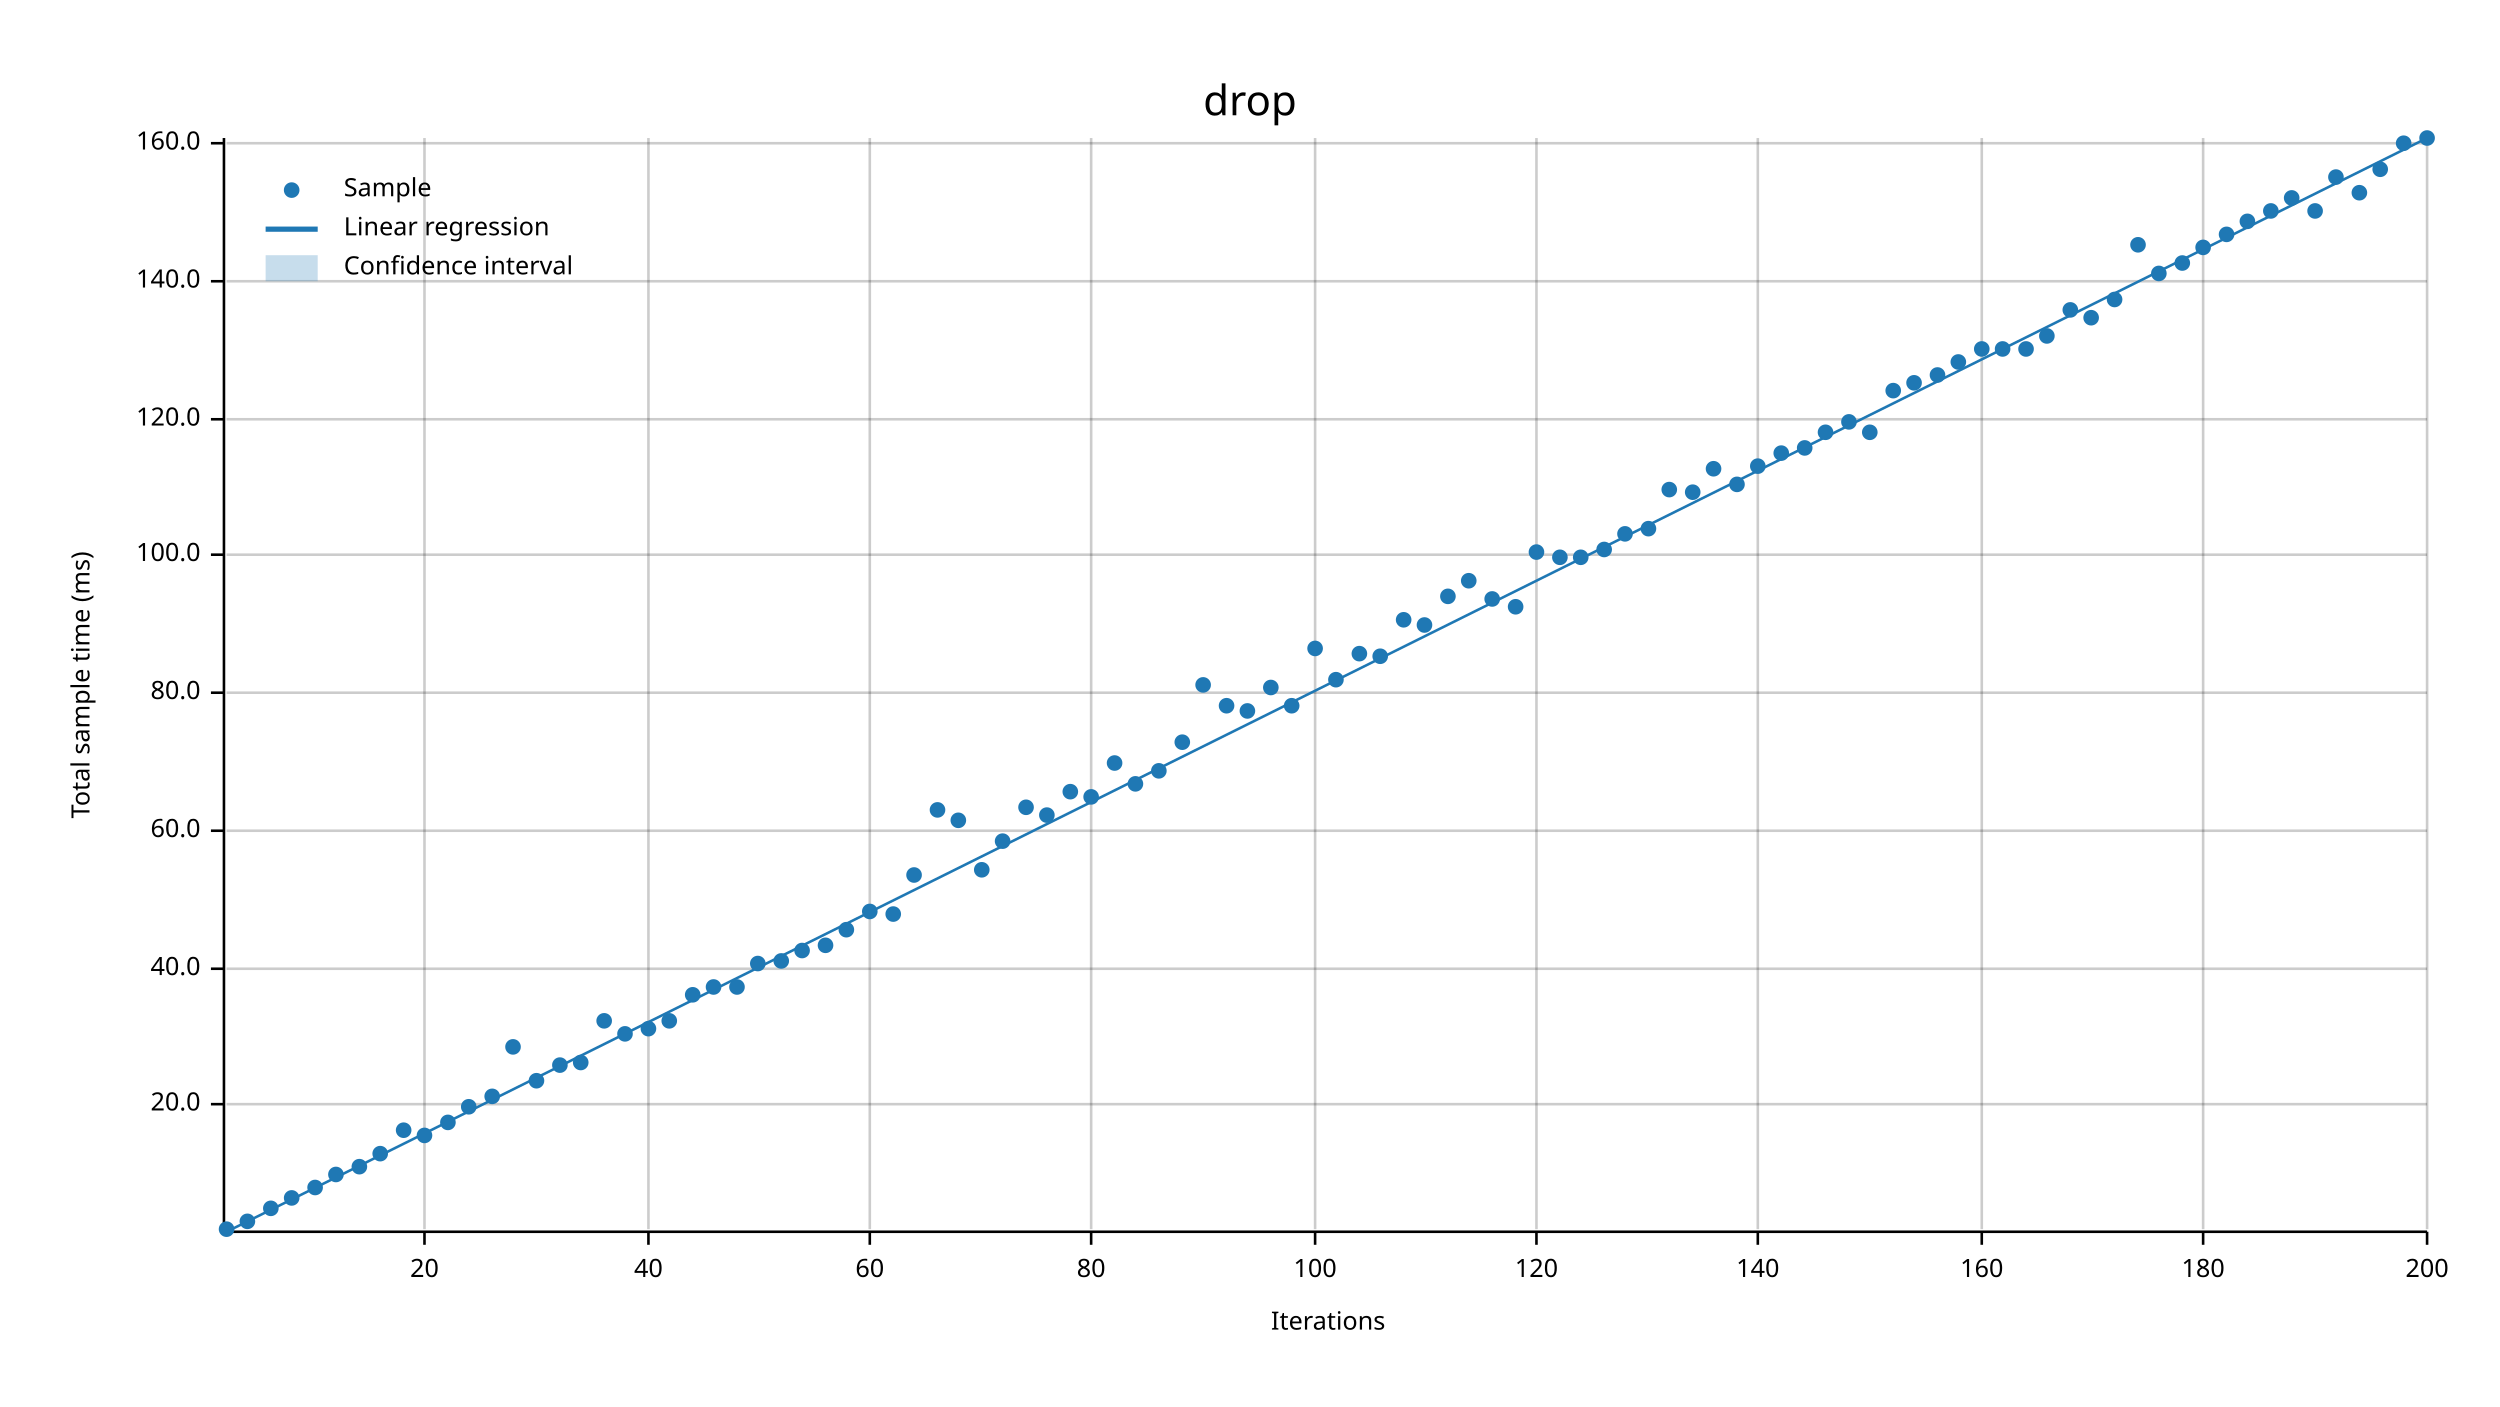
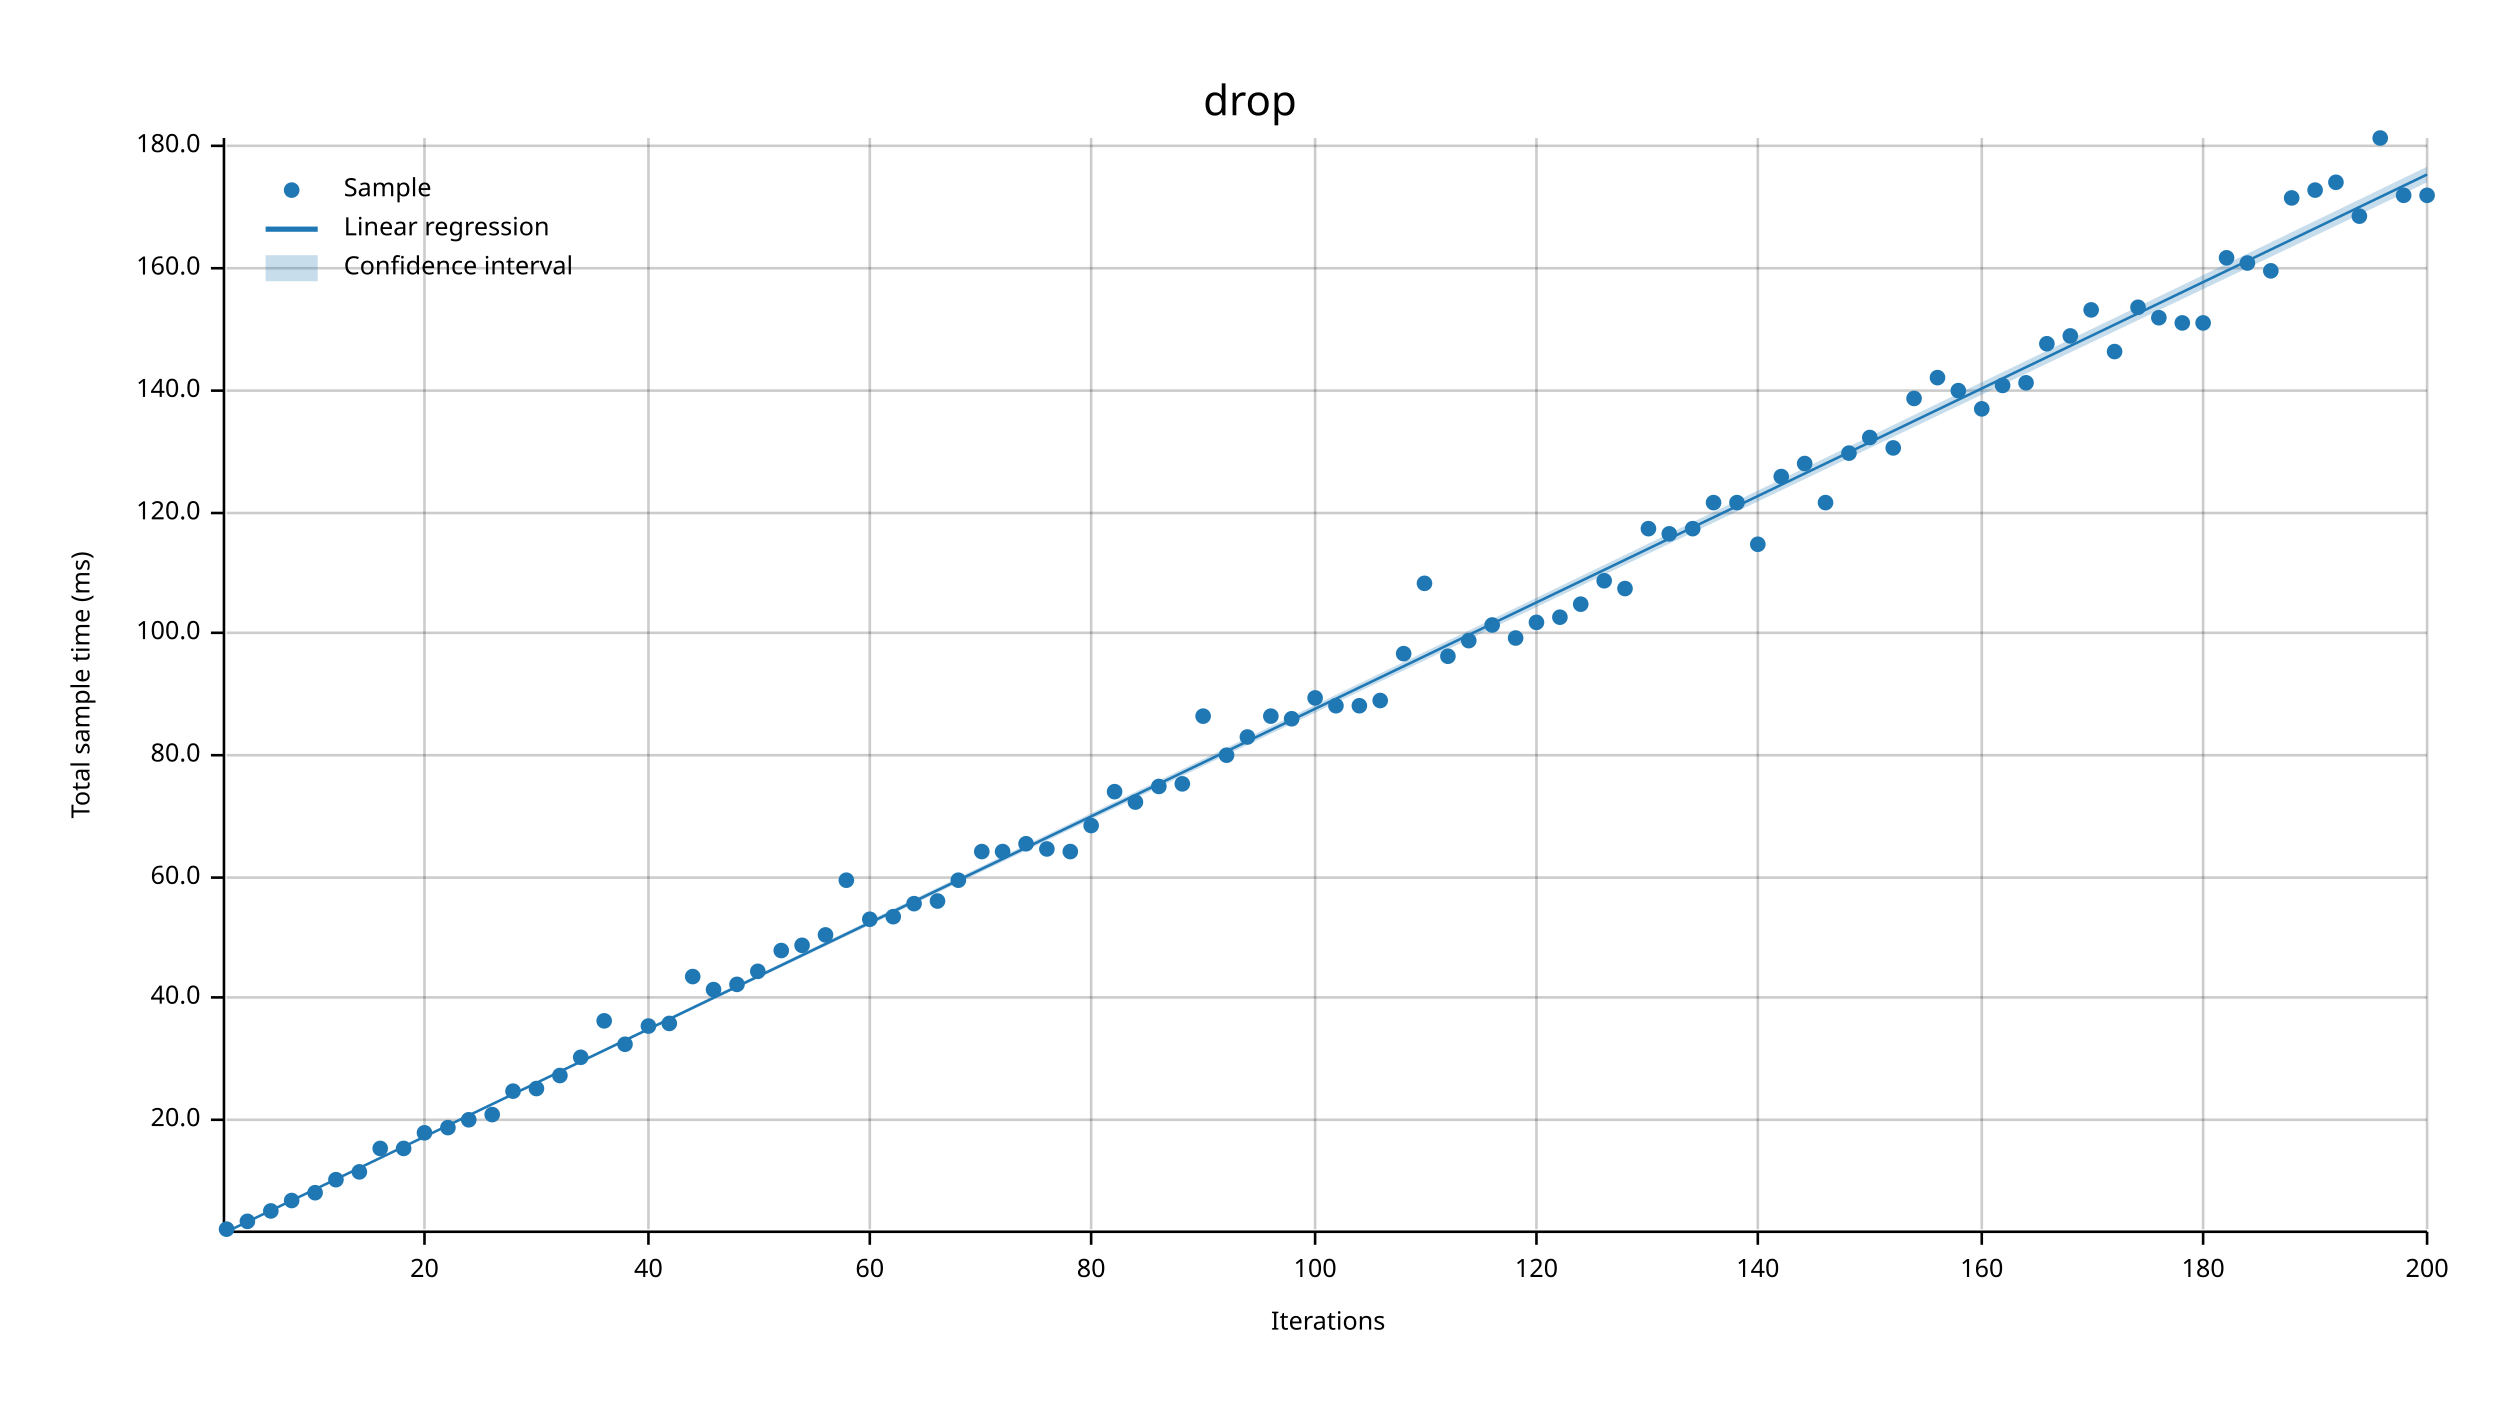
<svg xmlns="http://www.w3.org/2000/svg" width="960" height="540" viewBox="0 0 960 540">
  <text x="480" y="32" dy="0.76em" text-anchor="middle" font-family="sans-serif" font-size="16.129" opacity="1" fill="#000000">
drop
</text>
  <text x="27" y="263" dy="0.76em" text-anchor="middle" font-family="sans-serif" font-size="9.677" opacity="1" fill="#000000" transform="rotate(270, 27, 263)">
Total sample time (ms)
</text>
  <text x="510" y="513" dy="-0.5ex" text-anchor="middle" font-family="sans-serif" font-size="9.677" opacity="1" fill="#000000">
Iterations
</text>
  <line opacity="0.2" stroke="#000000" stroke-width="1" x1="163" y1="472" x2="163" y2="53" />
  <line opacity="0.2" stroke="#000000" stroke-width="1" x1="249" y1="472" x2="249" y2="53" />
  <line opacity="0.2" stroke="#000000" stroke-width="1" x1="334" y1="472" x2="334" y2="53" />
  <line opacity="0.2" stroke="#000000" stroke-width="1" x1="419" y1="472" x2="419" y2="53" />
  <line opacity="0.2" stroke="#000000" stroke-width="1" x1="505" y1="472" x2="505" y2="53" />
  <line opacity="0.2" stroke="#000000" stroke-width="1" x1="590" y1="472" x2="590" y2="53" />
  <line opacity="0.2" stroke="#000000" stroke-width="1" x1="675" y1="472" x2="675" y2="53" />
  <line opacity="0.2" stroke="#000000" stroke-width="1" x1="761" y1="472" x2="761" y2="53" />
  <line opacity="0.2" stroke="#000000" stroke-width="1" x1="846" y1="472" x2="846" y2="53" />
  <line opacity="0.2" stroke="#000000" stroke-width="1" x1="932" y1="472" x2="932" y2="53" />
-   <line opacity="0.2" stroke="#000000" stroke-width="1" x1="87" y1="424" x2="932" y2="424" />
-   <line opacity="0.2" stroke="#000000" stroke-width="1" x1="87" y1="372" x2="932" y2="372" />
-   <line opacity="0.2" stroke="#000000" stroke-width="1" x1="87" y1="319" x2="932" y2="319" />
-   <line opacity="0.2" stroke="#000000" stroke-width="1" x1="87" y1="266" x2="932" y2="266" />
-   <line opacity="0.2" stroke="#000000" stroke-width="1" x1="87" y1="213" x2="932" y2="213" />
-   <line opacity="0.2" stroke="#000000" stroke-width="1" x1="87" y1="161" x2="932" y2="161" />
-   <line opacity="0.2" stroke="#000000" stroke-width="1" x1="87" y1="108" x2="932" y2="108" />
-   <line opacity="0.2" stroke="#000000" stroke-width="1" x1="87" y1="55" x2="932" y2="55" />
+   <line opacity="0.2" stroke="#000000" stroke-width="1" x1="87" y1="430" x2="932" y2="430" />
+   <line opacity="0.2" stroke="#000000" stroke-width="1" x1="87" y1="383" x2="932" y2="383" />
+   <line opacity="0.2" stroke="#000000" stroke-width="1" x1="87" y1="337" x2="932" y2="337" />
+   <line opacity="0.2" stroke="#000000" stroke-width="1" x1="87" y1="290" x2="932" y2="290" />
+   <line opacity="0.2" stroke="#000000" stroke-width="1" x1="87" y1="243" x2="932" y2="243" />
+   <line opacity="0.2" stroke="#000000" stroke-width="1" x1="87" y1="197" x2="932" y2="197" />
+   <line opacity="0.2" stroke="#000000" stroke-width="1" x1="87" y1="150" x2="932" y2="150" />
+   <line opacity="0.2" stroke="#000000" stroke-width="1" x1="87" y1="103" x2="932" y2="103" />
+   <line opacity="0.2" stroke="#000000" stroke-width="1" x1="87" y1="56" x2="932" y2="56" />
  <polyline fill="none" opacity="1" stroke="#000000" stroke-width="1" points="86,53 86,472 " />
-   <text x="77" y="424" dy="0.5ex" text-anchor="end" font-family="sans-serif" font-size="9.677" opacity="1" fill="#000000">
+   <text x="77" y="430" dy="0.5ex" text-anchor="end" font-family="sans-serif" font-size="9.677" opacity="1" fill="#000000">
20.0
</text>
-   <polyline fill="none" opacity="1" stroke="#000000" stroke-width="1" points="81,424 86,424 " />
-   <text x="77" y="372" dy="0.5ex" text-anchor="end" font-family="sans-serif" font-size="9.677" opacity="1" fill="#000000">
+   <polyline fill="none" opacity="1" stroke="#000000" stroke-width="1" points="81,430 86,430 " />
+   <text x="77" y="383" dy="0.5ex" text-anchor="end" font-family="sans-serif" font-size="9.677" opacity="1" fill="#000000">
40.0
</text>
-   <polyline fill="none" opacity="1" stroke="#000000" stroke-width="1" points="81,372 86,372 " />
-   <text x="77" y="319" dy="0.5ex" text-anchor="end" font-family="sans-serif" font-size="9.677" opacity="1" fill="#000000">
+   <polyline fill="none" opacity="1" stroke="#000000" stroke-width="1" points="81,383 86,383 " />
+   <text x="77" y="337" dy="0.5ex" text-anchor="end" font-family="sans-serif" font-size="9.677" opacity="1" fill="#000000">
60.0
</text>
-   <polyline fill="none" opacity="1" stroke="#000000" stroke-width="1" points="81,319 86,319 " />
-   <text x="77" y="266" dy="0.5ex" text-anchor="end" font-family="sans-serif" font-size="9.677" opacity="1" fill="#000000">
+   <polyline fill="none" opacity="1" stroke="#000000" stroke-width="1" points="81,337 86,337 " />
+   <text x="77" y="290" dy="0.5ex" text-anchor="end" font-family="sans-serif" font-size="9.677" opacity="1" fill="#000000">
80.0
</text>
-   <polyline fill="none" opacity="1" stroke="#000000" stroke-width="1" points="81,266 86,266 " />
-   <text x="77" y="213" dy="0.5ex" text-anchor="end" font-family="sans-serif" font-size="9.677" opacity="1" fill="#000000">
+   <polyline fill="none" opacity="1" stroke="#000000" stroke-width="1" points="81,290 86,290 " />
+   <text x="77" y="243" dy="0.5ex" text-anchor="end" font-family="sans-serif" font-size="9.677" opacity="1" fill="#000000">
100.0
</text>
-   <polyline fill="none" opacity="1" stroke="#000000" stroke-width="1" points="81,213 86,213 " />
-   <text x="77" y="161" dy="0.5ex" text-anchor="end" font-family="sans-serif" font-size="9.677" opacity="1" fill="#000000">
+   <polyline fill="none" opacity="1" stroke="#000000" stroke-width="1" points="81,243 86,243 " />
+   <text x="77" y="197" dy="0.5ex" text-anchor="end" font-family="sans-serif" font-size="9.677" opacity="1" fill="#000000">
120.0
</text>
-   <polyline fill="none" opacity="1" stroke="#000000" stroke-width="1" points="81,161 86,161 " />
-   <text x="77" y="108" dy="0.5ex" text-anchor="end" font-family="sans-serif" font-size="9.677" opacity="1" fill="#000000">
+   <polyline fill="none" opacity="1" stroke="#000000" stroke-width="1" points="81,197 86,197 " />
+   <text x="77" y="150" dy="0.5ex" text-anchor="end" font-family="sans-serif" font-size="9.677" opacity="1" fill="#000000">
140.0
</text>
-   <polyline fill="none" opacity="1" stroke="#000000" stroke-width="1" points="81,108 86,108 " />
-   <text x="77" y="55" dy="0.5ex" text-anchor="end" font-family="sans-serif" font-size="9.677" opacity="1" fill="#000000">
+   <polyline fill="none" opacity="1" stroke="#000000" stroke-width="1" points="81,150 86,150 " />
+   <text x="77" y="103" dy="0.5ex" text-anchor="end" font-family="sans-serif" font-size="9.677" opacity="1" fill="#000000">
160.0
</text>
-   <polyline fill="none" opacity="1" stroke="#000000" stroke-width="1" points="81,55 86,55 " />
+   <polyline fill="none" opacity="1" stroke="#000000" stroke-width="1" points="81,103 86,103 " />
+   <text x="77" y="56" dy="0.5ex" text-anchor="end" font-family="sans-serif" font-size="9.677" opacity="1" fill="#000000">
+ 180.0
+ </text>
+   <polyline fill="none" opacity="1" stroke="#000000" stroke-width="1" points="81,56 86,56 " />
  <polyline fill="none" opacity="1" stroke="#000000" stroke-width="1" points="87,473 932,473 " />
  <text x="163" y="483" dy="0.76em" text-anchor="middle" font-family="sans-serif" font-size="9.677" opacity="1" fill="#000000">
20
</text>
  <polyline fill="none" opacity="1" stroke="#000000" stroke-width="1" points="163,473 163,478 " />
  <text x="249" y="483" dy="0.76em" text-anchor="middle" font-family="sans-serif" font-size="9.677" opacity="1" fill="#000000">
40
</text>
  <polyline fill="none" opacity="1" stroke="#000000" stroke-width="1" points="249,473 249,478 " />
  <text x="334" y="483" dy="0.76em" text-anchor="middle" font-family="sans-serif" font-size="9.677" opacity="1" fill="#000000">
60
</text>
  <polyline fill="none" opacity="1" stroke="#000000" stroke-width="1" points="334,473 334,478 " />
  <text x="419" y="483" dy="0.76em" text-anchor="middle" font-family="sans-serif" font-size="9.677" opacity="1" fill="#000000">
80
</text>
  <polyline fill="none" opacity="1" stroke="#000000" stroke-width="1" points="419,473 419,478 " />
  <text x="505" y="483" dy="0.76em" text-anchor="middle" font-family="sans-serif" font-size="9.677" opacity="1" fill="#000000">
100
</text>
  <polyline fill="none" opacity="1" stroke="#000000" stroke-width="1" points="505,473 505,478 " />
  <text x="590" y="483" dy="0.76em" text-anchor="middle" font-family="sans-serif" font-size="9.677" opacity="1" fill="#000000">
120
</text>
  <polyline fill="none" opacity="1" stroke="#000000" stroke-width="1" points="590,473 590,478 " />
  <text x="675" y="483" dy="0.76em" text-anchor="middle" font-family="sans-serif" font-size="9.677" opacity="1" fill="#000000">
140
</text>
  <polyline fill="none" opacity="1" stroke="#000000" stroke-width="1" points="675,473 675,478 " />
  <text x="761" y="483" dy="0.76em" text-anchor="middle" font-family="sans-serif" font-size="9.677" opacity="1" fill="#000000">
160
</text>
  <polyline fill="none" opacity="1" stroke="#000000" stroke-width="1" points="761,473 761,478 " />
  <text x="846" y="483" dy="0.76em" text-anchor="middle" font-family="sans-serif" font-size="9.677" opacity="1" fill="#000000">
180
</text>
  <polyline fill="none" opacity="1" stroke="#000000" stroke-width="1" points="846,473 846,478 " />
  <text x="932" y="483" dy="0.76em" text-anchor="middle" font-family="sans-serif" font-size="9.677" opacity="1" fill="#000000">
200
</text>
  <polyline fill="none" opacity="1" stroke="#000000" stroke-width="1" points="932,473 932,478 " />
  <circle cx="87" cy="472" r="3" opacity="1" fill="#1F78B4" stroke="none" stroke-width="1" />
  <circle cx="95" cy="469" r="3" opacity="1" fill="#1F78B4" stroke="none" stroke-width="1" />
-   <circle cx="104" cy="464" r="3" opacity="1" fill="#1F78B4" stroke="none" stroke-width="1" />
-   <circle cx="112" cy="460" r="3" opacity="1" fill="#1F78B4" stroke="none" stroke-width="1" />
-   <circle cx="121" cy="456" r="3" opacity="1" fill="#1F78B4" stroke="none" stroke-width="1" />
-   <circle cx="129" cy="451" r="3" opacity="1" fill="#1F78B4" stroke="none" stroke-width="1" />
-   <circle cx="138" cy="448" r="3" opacity="1" fill="#1F78B4" stroke="none" stroke-width="1" />
-   <circle cx="146" cy="443" r="3" opacity="1" fill="#1F78B4" stroke="none" stroke-width="1" />
-   <circle cx="155" cy="434" r="3" opacity="1" fill="#1F78B4" stroke="none" stroke-width="1" />
-   <circle cx="163" cy="436" r="3" opacity="1" fill="#1F78B4" stroke="none" stroke-width="1" />
-   <circle cx="172" cy="431" r="3" opacity="1" fill="#1F78B4" stroke="none" stroke-width="1" />
-   <circle cx="180" cy="425" r="3" opacity="1" fill="#1F78B4" stroke="none" stroke-width="1" />
-   <circle cx="189" cy="421" r="3" opacity="1" fill="#1F78B4" stroke="none" stroke-width="1" />
-   <circle cx="197" cy="402" r="3" opacity="1" fill="#1F78B4" stroke="none" stroke-width="1" />
-   <circle cx="206" cy="415" r="3" opacity="1" fill="#1F78B4" stroke="none" stroke-width="1" />
-   <circle cx="215" cy="409" r="3" opacity="1" fill="#1F78B4" stroke="none" stroke-width="1" />
-   <circle cx="223" cy="408" r="3" opacity="1" fill="#1F78B4" stroke="none" stroke-width="1" />
+   <circle cx="104" cy="465" r="3" opacity="1" fill="#1F78B4" stroke="none" stroke-width="1" />
+   <circle cx="112" cy="461" r="3" opacity="1" fill="#1F78B4" stroke="none" stroke-width="1" />
+   <circle cx="121" cy="458" r="3" opacity="1" fill="#1F78B4" stroke="none" stroke-width="1" />
+   <circle cx="129" cy="453" r="3" opacity="1" fill="#1F78B4" stroke="none" stroke-width="1" />
+   <circle cx="138" cy="450" r="3" opacity="1" fill="#1F78B4" stroke="none" stroke-width="1" />
+   <circle cx="146" cy="441" r="3" opacity="1" fill="#1F78B4" stroke="none" stroke-width="1" />
+   <circle cx="155" cy="441" r="3" opacity="1" fill="#1F78B4" stroke="none" stroke-width="1" />
+   <circle cx="163" cy="435" r="3" opacity="1" fill="#1F78B4" stroke="none" stroke-width="1" />
+   <circle cx="172" cy="433" r="3" opacity="1" fill="#1F78B4" stroke="none" stroke-width="1" />
+   <circle cx="180" cy="430" r="3" opacity="1" fill="#1F78B4" stroke="none" stroke-width="1" />
+   <circle cx="189" cy="428" r="3" opacity="1" fill="#1F78B4" stroke="none" stroke-width="1" />
+   <circle cx="197" cy="419" r="3" opacity="1" fill="#1F78B4" stroke="none" stroke-width="1" />
+   <circle cx="206" cy="418" r="3" opacity="1" fill="#1F78B4" stroke="none" stroke-width="1" />
+   <circle cx="215" cy="413" r="3" opacity="1" fill="#1F78B4" stroke="none" stroke-width="1" />
+   <circle cx="223" cy="406" r="3" opacity="1" fill="#1F78B4" stroke="none" stroke-width="1" />
  <circle cx="232" cy="392" r="3" opacity="1" fill="#1F78B4" stroke="none" stroke-width="1" />
-   <circle cx="240" cy="397" r="3" opacity="1" fill="#1F78B4" stroke="none" stroke-width="1" />
-   <circle cx="249" cy="395" r="3" opacity="1" fill="#1F78B4" stroke="none" stroke-width="1" />
-   <circle cx="257" cy="392" r="3" opacity="1" fill="#1F78B4" stroke="none" stroke-width="1" />
-   <circle cx="266" cy="382" r="3" opacity="1" fill="#1F78B4" stroke="none" stroke-width="1" />
-   <circle cx="274" cy="379" r="3" opacity="1" fill="#1F78B4" stroke="none" stroke-width="1" />
-   <circle cx="283" cy="379" r="3" opacity="1" fill="#1F78B4" stroke="none" stroke-width="1" />
-   <circle cx="291" cy="370" r="3" opacity="1" fill="#1F78B4" stroke="none" stroke-width="1" />
-   <circle cx="300" cy="369" r="3" opacity="1" fill="#1F78B4" stroke="none" stroke-width="1" />
-   <circle cx="308" cy="365" r="3" opacity="1" fill="#1F78B4" stroke="none" stroke-width="1" />
-   <circle cx="317" cy="363" r="3" opacity="1" fill="#1F78B4" stroke="none" stroke-width="1" />
-   <circle cx="325" cy="357" r="3" opacity="1" fill="#1F78B4" stroke="none" stroke-width="1" />
-   <circle cx="334" cy="350" r="3" opacity="1" fill="#1F78B4" stroke="none" stroke-width="1" />
-   <circle cx="343" cy="351" r="3" opacity="1" fill="#1F78B4" stroke="none" stroke-width="1" />
-   <circle cx="351" cy="336" r="3" opacity="1" fill="#1F78B4" stroke="none" stroke-width="1" />
-   <circle cx="360" cy="311" r="3" opacity="1" fill="#1F78B4" stroke="none" stroke-width="1" />
-   <circle cx="368" cy="315" r="3" opacity="1" fill="#1F78B4" stroke="none" stroke-width="1" />
-   <circle cx="377" cy="334" r="3" opacity="1" fill="#1F78B4" stroke="none" stroke-width="1" />
-   <circle cx="385" cy="323" r="3" opacity="1" fill="#1F78B4" stroke="none" stroke-width="1" />
-   <circle cx="394" cy="310" r="3" opacity="1" fill="#1F78B4" stroke="none" stroke-width="1" />
-   <circle cx="402" cy="313" r="3" opacity="1" fill="#1F78B4" stroke="none" stroke-width="1" />
-   <circle cx="411" cy="304" r="3" opacity="1" fill="#1F78B4" stroke="none" stroke-width="1" />
-   <circle cx="419" cy="306" r="3" opacity="1" fill="#1F78B4" stroke="none" stroke-width="1" />
-   <circle cx="428" cy="293" r="3" opacity="1" fill="#1F78B4" stroke="none" stroke-width="1" />
-   <circle cx="436" cy="301" r="3" opacity="1" fill="#1F78B4" stroke="none" stroke-width="1" />
-   <circle cx="445" cy="296" r="3" opacity="1" fill="#1F78B4" stroke="none" stroke-width="1" />
-   <circle cx="454" cy="285" r="3" opacity="1" fill="#1F78B4" stroke="none" stroke-width="1" />
-   <circle cx="462" cy="263" r="3" opacity="1" fill="#1F78B4" stroke="none" stroke-width="1" />
-   <circle cx="471" cy="271" r="3" opacity="1" fill="#1F78B4" stroke="none" stroke-width="1" />
-   <circle cx="479" cy="273" r="3" opacity="1" fill="#1F78B4" stroke="none" stroke-width="1" />
-   <circle cx="488" cy="264" r="3" opacity="1" fill="#1F78B4" stroke="none" stroke-width="1" />
-   <circle cx="496" cy="271" r="3" opacity="1" fill="#1F78B4" stroke="none" stroke-width="1" />
-   <circle cx="505" cy="249" r="3" opacity="1" fill="#1F78B4" stroke="none" stroke-width="1" />
-   <circle cx="513" cy="261" r="3" opacity="1" fill="#1F78B4" stroke="none" stroke-width="1" />
-   <circle cx="522" cy="251" r="3" opacity="1" fill="#1F78B4" stroke="none" stroke-width="1" />
-   <circle cx="530" cy="252" r="3" opacity="1" fill="#1F78B4" stroke="none" stroke-width="1" />
-   <circle cx="539" cy="238" r="3" opacity="1" fill="#1F78B4" stroke="none" stroke-width="1" />
-   <circle cx="547" cy="240" r="3" opacity="1" fill="#1F78B4" stroke="none" stroke-width="1" />
-   <circle cx="556" cy="229" r="3" opacity="1" fill="#1F78B4" stroke="none" stroke-width="1" />
-   <circle cx="564" cy="223" r="3" opacity="1" fill="#1F78B4" stroke="none" stroke-width="1" />
-   <circle cx="573" cy="230" r="3" opacity="1" fill="#1F78B4" stroke="none" stroke-width="1" />
-   <circle cx="582" cy="233" r="3" opacity="1" fill="#1F78B4" stroke="none" stroke-width="1" />
-   <circle cx="590" cy="212" r="3" opacity="1" fill="#1F78B4" stroke="none" stroke-width="1" />
-   <circle cx="599" cy="214" r="3" opacity="1" fill="#1F78B4" stroke="none" stroke-width="1" />
-   <circle cx="607" cy="214" r="3" opacity="1" fill="#1F78B4" stroke="none" stroke-width="1" />
-   <circle cx="616" cy="211" r="3" opacity="1" fill="#1F78B4" stroke="none" stroke-width="1" />
-   <circle cx="624" cy="205" r="3" opacity="1" fill="#1F78B4" stroke="none" stroke-width="1" />
+   <circle cx="240" cy="401" r="3" opacity="1" fill="#1F78B4" stroke="none" stroke-width="1" />
+   <circle cx="249" cy="394" r="3" opacity="1" fill="#1F78B4" stroke="none" stroke-width="1" />
+   <circle cx="257" cy="393" r="3" opacity="1" fill="#1F78B4" stroke="none" stroke-width="1" />
+   <circle cx="266" cy="375" r="3" opacity="1" fill="#1F78B4" stroke="none" stroke-width="1" />
+   <circle cx="274" cy="380" r="3" opacity="1" fill="#1F78B4" stroke="none" stroke-width="1" />
+   <circle cx="283" cy="378" r="3" opacity="1" fill="#1F78B4" stroke="none" stroke-width="1" />
+   <circle cx="291" cy="373" r="3" opacity="1" fill="#1F78B4" stroke="none" stroke-width="1" />
+   <circle cx="300" cy="365" r="3" opacity="1" fill="#1F78B4" stroke="none" stroke-width="1" />
+   <circle cx="308" cy="363" r="3" opacity="1" fill="#1F78B4" stroke="none" stroke-width="1" />
+   <circle cx="317" cy="359" r="3" opacity="1" fill="#1F78B4" stroke="none" stroke-width="1" />
+   <circle cx="325" cy="338" r="3" opacity="1" fill="#1F78B4" stroke="none" stroke-width="1" />
+   <circle cx="334" cy="353" r="3" opacity="1" fill="#1F78B4" stroke="none" stroke-width="1" />
+   <circle cx="343" cy="352" r="3" opacity="1" fill="#1F78B4" stroke="none" stroke-width="1" />
+   <circle cx="351" cy="347" r="3" opacity="1" fill="#1F78B4" stroke="none" stroke-width="1" />
+   <circle cx="360" cy="346" r="3" opacity="1" fill="#1F78B4" stroke="none" stroke-width="1" />
+   <circle cx="368" cy="338" r="3" opacity="1" fill="#1F78B4" stroke="none" stroke-width="1" />
+   <circle cx="377" cy="327" r="3" opacity="1" fill="#1F78B4" stroke="none" stroke-width="1" />
+   <circle cx="385" cy="327" r="3" opacity="1" fill="#1F78B4" stroke="none" stroke-width="1" />
+   <circle cx="394" cy="324" r="3" opacity="1" fill="#1F78B4" stroke="none" stroke-width="1" />
+   <circle cx="402" cy="326" r="3" opacity="1" fill="#1F78B4" stroke="none" stroke-width="1" />
+   <circle cx="411" cy="327" r="3" opacity="1" fill="#1F78B4" stroke="none" stroke-width="1" />
+   <circle cx="419" cy="317" r="3" opacity="1" fill="#1F78B4" stroke="none" stroke-width="1" />
+   <circle cx="428" cy="304" r="3" opacity="1" fill="#1F78B4" stroke="none" stroke-width="1" />
+   <circle cx="436" cy="308" r="3" opacity="1" fill="#1F78B4" stroke="none" stroke-width="1" />
+   <circle cx="445" cy="302" r="3" opacity="1" fill="#1F78B4" stroke="none" stroke-width="1" />
+   <circle cx="454" cy="301" r="3" opacity="1" fill="#1F78B4" stroke="none" stroke-width="1" />
+   <circle cx="462" cy="275" r="3" opacity="1" fill="#1F78B4" stroke="none" stroke-width="1" />
+   <circle cx="471" cy="290" r="3" opacity="1" fill="#1F78B4" stroke="none" stroke-width="1" />
+   <circle cx="479" cy="283" r="3" opacity="1" fill="#1F78B4" stroke="none" stroke-width="1" />
+   <circle cx="488" cy="275" r="3" opacity="1" fill="#1F78B4" stroke="none" stroke-width="1" />
+   <circle cx="496" cy="276" r="3" opacity="1" fill="#1F78B4" stroke="none" stroke-width="1" />
+   <circle cx="505" cy="268" r="3" opacity="1" fill="#1F78B4" stroke="none" stroke-width="1" />
+   <circle cx="513" cy="271" r="3" opacity="1" fill="#1F78B4" stroke="none" stroke-width="1" />
+   <circle cx="522" cy="271" r="3" opacity="1" fill="#1F78B4" stroke="none" stroke-width="1" />
+   <circle cx="530" cy="269" r="3" opacity="1" fill="#1F78B4" stroke="none" stroke-width="1" />
+   <circle cx="539" cy="251" r="3" opacity="1" fill="#1F78B4" stroke="none" stroke-width="1" />
+   <circle cx="547" cy="224" r="3" opacity="1" fill="#1F78B4" stroke="none" stroke-width="1" />
+   <circle cx="556" cy="252" r="3" opacity="1" fill="#1F78B4" stroke="none" stroke-width="1" />
+   <circle cx="564" cy="246" r="3" opacity="1" fill="#1F78B4" stroke="none" stroke-width="1" />
+   <circle cx="573" cy="240" r="3" opacity="1" fill="#1F78B4" stroke="none" stroke-width="1" />
+   <circle cx="582" cy="245" r="3" opacity="1" fill="#1F78B4" stroke="none" stroke-width="1" />
+   <circle cx="590" cy="239" r="3" opacity="1" fill="#1F78B4" stroke="none" stroke-width="1" />
+   <circle cx="599" cy="237" r="3" opacity="1" fill="#1F78B4" stroke="none" stroke-width="1" />
+   <circle cx="607" cy="232" r="3" opacity="1" fill="#1F78B4" stroke="none" stroke-width="1" />
+   <circle cx="616" cy="223" r="3" opacity="1" fill="#1F78B4" stroke="none" stroke-width="1" />
+   <circle cx="624" cy="226" r="3" opacity="1" fill="#1F78B4" stroke="none" stroke-width="1" />
  <circle cx="633" cy="203" r="3" opacity="1" fill="#1F78B4" stroke="none" stroke-width="1" />
-   <circle cx="641" cy="188" r="3" opacity="1" fill="#1F78B4" stroke="none" stroke-width="1" />
-   <circle cx="650" cy="189" r="3" opacity="1" fill="#1F78B4" stroke="none" stroke-width="1" />
-   <circle cx="658" cy="180" r="3" opacity="1" fill="#1F78B4" stroke="none" stroke-width="1" />
-   <circle cx="667" cy="186" r="3" opacity="1" fill="#1F78B4" stroke="none" stroke-width="1" />
-   <circle cx="675" cy="179" r="3" opacity="1" fill="#1F78B4" stroke="none" stroke-width="1" />
-   <circle cx="684" cy="174" r="3" opacity="1" fill="#1F78B4" stroke="none" stroke-width="1" />
-   <circle cx="693" cy="172" r="3" opacity="1" fill="#1F78B4" stroke="none" stroke-width="1" />
-   <circle cx="701" cy="166" r="3" opacity="1" fill="#1F78B4" stroke="none" stroke-width="1" />
-   <circle cx="710" cy="162" r="3" opacity="1" fill="#1F78B4" stroke="none" stroke-width="1" />
-   <circle cx="718" cy="166" r="3" opacity="1" fill="#1F78B4" stroke="none" stroke-width="1" />
-   <circle cx="727" cy="150" r="3" opacity="1" fill="#1F78B4" stroke="none" stroke-width="1" />
-   <circle cx="735" cy="147" r="3" opacity="1" fill="#1F78B4" stroke="none" stroke-width="1" />
-   <circle cx="744" cy="144" r="3" opacity="1" fill="#1F78B4" stroke="none" stroke-width="1" />
-   <circle cx="752" cy="139" r="3" opacity="1" fill="#1F78B4" stroke="none" stroke-width="1" />
-   <circle cx="761" cy="134" r="3" opacity="1" fill="#1F78B4" stroke="none" stroke-width="1" />
-   <circle cx="769" cy="134" r="3" opacity="1" fill="#1F78B4" stroke="none" stroke-width="1" />
-   <circle cx="778" cy="134" r="3" opacity="1" fill="#1F78B4" stroke="none" stroke-width="1" />
-   <circle cx="786" cy="129" r="3" opacity="1" fill="#1F78B4" stroke="none" stroke-width="1" />
-   <circle cx="795" cy="119" r="3" opacity="1" fill="#1F78B4" stroke="none" stroke-width="1" />
-   <circle cx="803" cy="122" r="3" opacity="1" fill="#1F78B4" stroke="none" stroke-width="1" />
-   <circle cx="812" cy="115" r="3" opacity="1" fill="#1F78B4" stroke="none" stroke-width="1" />
-   <circle cx="821" cy="94" r="3" opacity="1" fill="#1F78B4" stroke="none" stroke-width="1" />
-   <circle cx="829" cy="105" r="3" opacity="1" fill="#1F78B4" stroke="none" stroke-width="1" />
-   <circle cx="838" cy="101" r="3" opacity="1" fill="#1F78B4" stroke="none" stroke-width="1" />
-   <circle cx="846" cy="95" r="3" opacity="1" fill="#1F78B4" stroke="none" stroke-width="1" />
-   <circle cx="855" cy="90" r="3" opacity="1" fill="#1F78B4" stroke="none" stroke-width="1" />
-   <circle cx="863" cy="85" r="3" opacity="1" fill="#1F78B4" stroke="none" stroke-width="1" />
-   <circle cx="872" cy="81" r="3" opacity="1" fill="#1F78B4" stroke="none" stroke-width="1" />
+   <circle cx="641" cy="205" r="3" opacity="1" fill="#1F78B4" stroke="none" stroke-width="1" />
+   <circle cx="650" cy="203" r="3" opacity="1" fill="#1F78B4" stroke="none" stroke-width="1" />
+   <circle cx="658" cy="193" r="3" opacity="1" fill="#1F78B4" stroke="none" stroke-width="1" />
+   <circle cx="667" cy="193" r="3" opacity="1" fill="#1F78B4" stroke="none" stroke-width="1" />
+   <circle cx="675" cy="209" r="3" opacity="1" fill="#1F78B4" stroke="none" stroke-width="1" />
+   <circle cx="684" cy="183" r="3" opacity="1" fill="#1F78B4" stroke="none" stroke-width="1" />
+   <circle cx="693" cy="178" r="3" opacity="1" fill="#1F78B4" stroke="none" stroke-width="1" />
+   <circle cx="701" cy="193" r="3" opacity="1" fill="#1F78B4" stroke="none" stroke-width="1" />
+   <circle cx="710" cy="174" r="3" opacity="1" fill="#1F78B4" stroke="none" stroke-width="1" />
+   <circle cx="718" cy="168" r="3" opacity="1" fill="#1F78B4" stroke="none" stroke-width="1" />
+   <circle cx="727" cy="172" r="3" opacity="1" fill="#1F78B4" stroke="none" stroke-width="1" />
+   <circle cx="735" cy="153" r="3" opacity="1" fill="#1F78B4" stroke="none" stroke-width="1" />
+   <circle cx="744" cy="145" r="3" opacity="1" fill="#1F78B4" stroke="none" stroke-width="1" />
+   <circle cx="752" cy="150" r="3" opacity="1" fill="#1F78B4" stroke="none" stroke-width="1" />
+   <circle cx="761" cy="157" r="3" opacity="1" fill="#1F78B4" stroke="none" stroke-width="1" />
+   <circle cx="769" cy="148" r="3" opacity="1" fill="#1F78B4" stroke="none" stroke-width="1" />
+   <circle cx="778" cy="147" r="3" opacity="1" fill="#1F78B4" stroke="none" stroke-width="1" />
+   <circle cx="786" cy="132" r="3" opacity="1" fill="#1F78B4" stroke="none" stroke-width="1" />
+   <circle cx="795" cy="129" r="3" opacity="1" fill="#1F78B4" stroke="none" stroke-width="1" />
+   <circle cx="803" cy="119" r="3" opacity="1" fill="#1F78B4" stroke="none" stroke-width="1" />
+   <circle cx="812" cy="135" r="3" opacity="1" fill="#1F78B4" stroke="none" stroke-width="1" />
+   <circle cx="821" cy="118" r="3" opacity="1" fill="#1F78B4" stroke="none" stroke-width="1" />
+   <circle cx="829" cy="122" r="3" opacity="1" fill="#1F78B4" stroke="none" stroke-width="1" />
+   <circle cx="838" cy="124" r="3" opacity="1" fill="#1F78B4" stroke="none" stroke-width="1" />
+   <circle cx="846" cy="124" r="3" opacity="1" fill="#1F78B4" stroke="none" stroke-width="1" />
+   <circle cx="855" cy="99" r="3" opacity="1" fill="#1F78B4" stroke="none" stroke-width="1" />
+   <circle cx="863" cy="101" r="3" opacity="1" fill="#1F78B4" stroke="none" stroke-width="1" />
+   <circle cx="872" cy="104" r="3" opacity="1" fill="#1F78B4" stroke="none" stroke-width="1" />
  <circle cx="880" cy="76" r="3" opacity="1" fill="#1F78B4" stroke="none" stroke-width="1" />
-   <circle cx="889" cy="81" r="3" opacity="1" fill="#1F78B4" stroke="none" stroke-width="1" />
-   <circle cx="897" cy="68" r="3" opacity="1" fill="#1F78B4" stroke="none" stroke-width="1" />
-   <circle cx="906" cy="74" r="3" opacity="1" fill="#1F78B4" stroke="none" stroke-width="1" />
-   <circle cx="914" cy="65" r="3" opacity="1" fill="#1F78B4" stroke="none" stroke-width="1" />
-   <circle cx="923" cy="55" r="3" opacity="1" fill="#1F78B4" stroke="none" stroke-width="1" />
-   <circle cx="932" cy="53" r="3" opacity="1" fill="#1F78B4" stroke="none" stroke-width="1" />
-   <polyline fill="none" opacity="1" stroke="#1F78B4" stroke-width="1" points="87,473 932,53 " />
-   <polygon opacity="0.25" fill="#1F78B4" points="87,473 932,53 932,53 " />
+   <circle cx="889" cy="73" r="3" opacity="1" fill="#1F78B4" stroke="none" stroke-width="1" />
+   <circle cx="897" cy="70" r="3" opacity="1" fill="#1F78B4" stroke="none" stroke-width="1" />
+   <circle cx="906" cy="83" r="3" opacity="1" fill="#1F78B4" stroke="none" stroke-width="1" />
+   <circle cx="914" cy="53" r="3" opacity="1" fill="#1F78B4" stroke="none" stroke-width="1" />
+   <circle cx="923" cy="75" r="3" opacity="1" fill="#1F78B4" stroke="none" stroke-width="1" />
+   <circle cx="932" cy="75" r="3" opacity="1" fill="#1F78B4" stroke="none" stroke-width="1" />
+   <polyline fill="none" opacity="1" stroke="#1F78B4" stroke-width="1" points="87,473 932,67 " />
+   <polygon opacity="0.25" fill="#1F78B4" points="87,473 932,70 932,64 " />
  <text x="132" y="68" dy="0.76em" text-anchor="start" font-family="sans-serif" font-size="9.677" opacity="1" fill="#000000">
Sample
</text>
  <text x="132" y="83" dy="0.76em" text-anchor="start" font-family="sans-serif" font-size="9.677" opacity="1" fill="#000000">
Linear regression
</text>
  <text x="132" y="98" dy="0.76em" text-anchor="start" font-family="sans-serif" font-size="9.677" opacity="1" fill="#000000">
Confidence interval
</text>
  <circle cx="112" cy="73" r="3" opacity="1" fill="#1F78B4" stroke="none" stroke-width="1" />
  <polyline fill="none" opacity="1" stroke="#1F78B4" stroke-width="2" points="102,88 122,88 " />
  <rect x="102" y="98" width="20" height="10" opacity="0.25" fill="#1F78B4" stroke="none" />
</svg>
